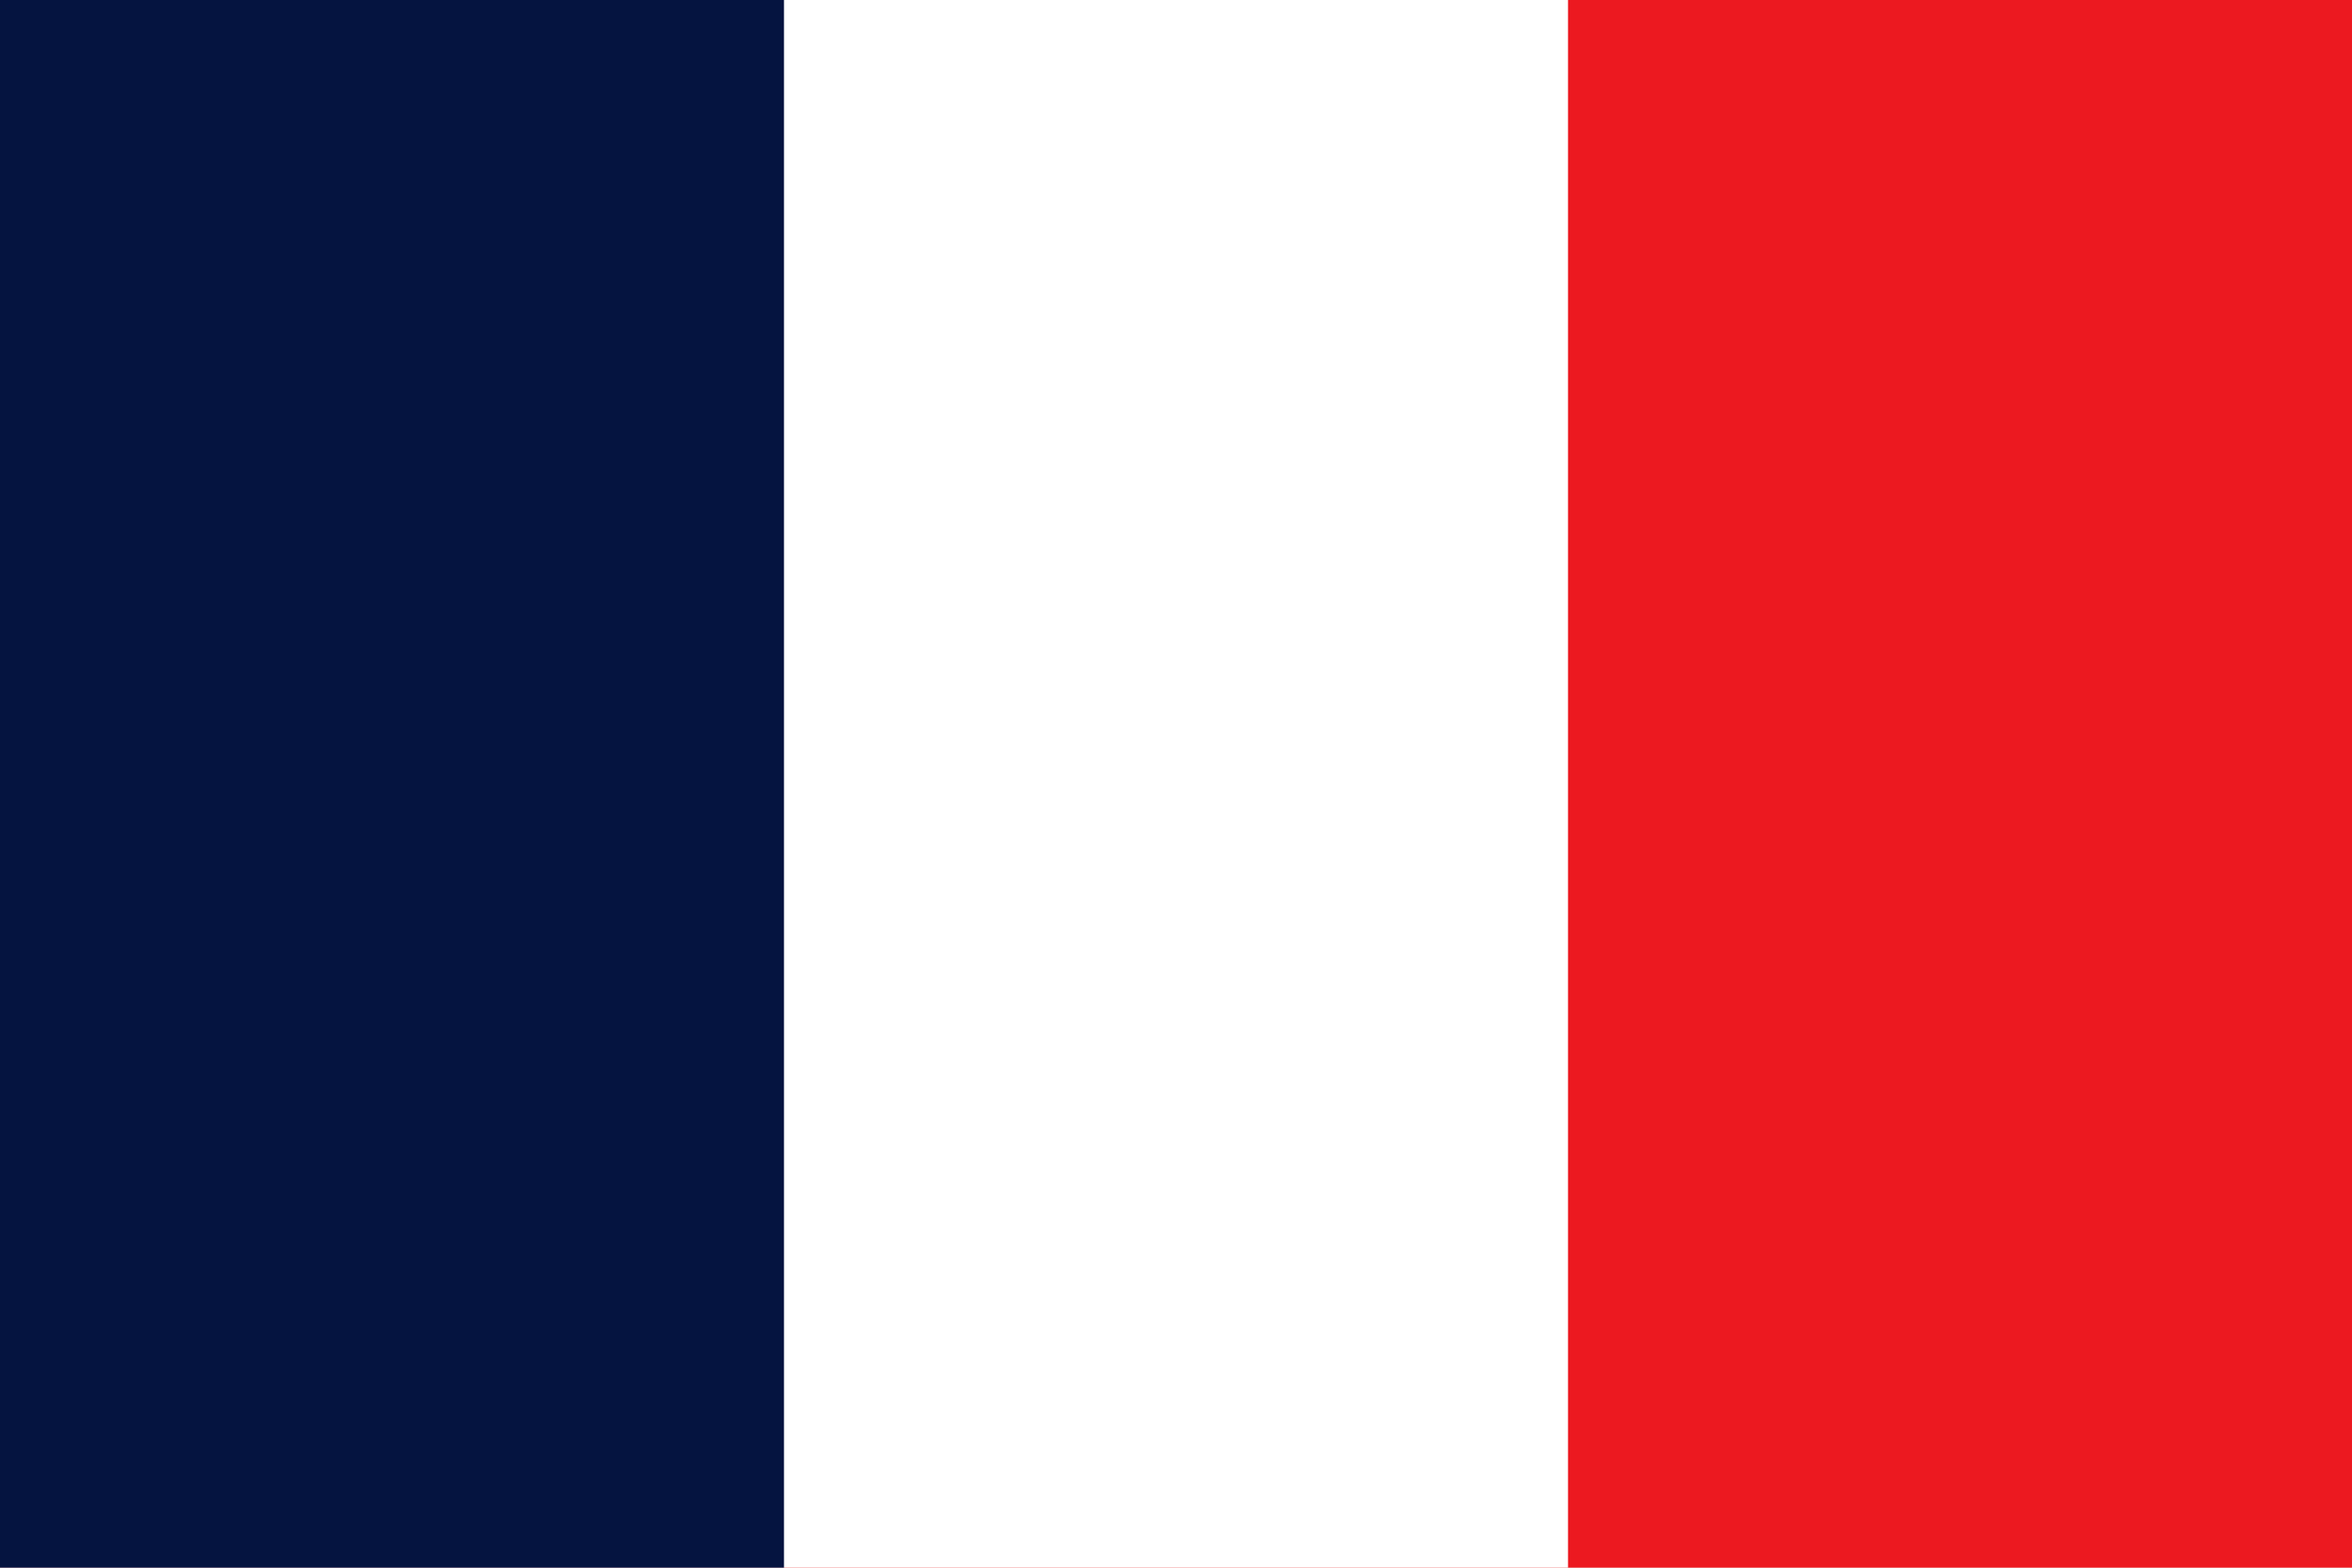
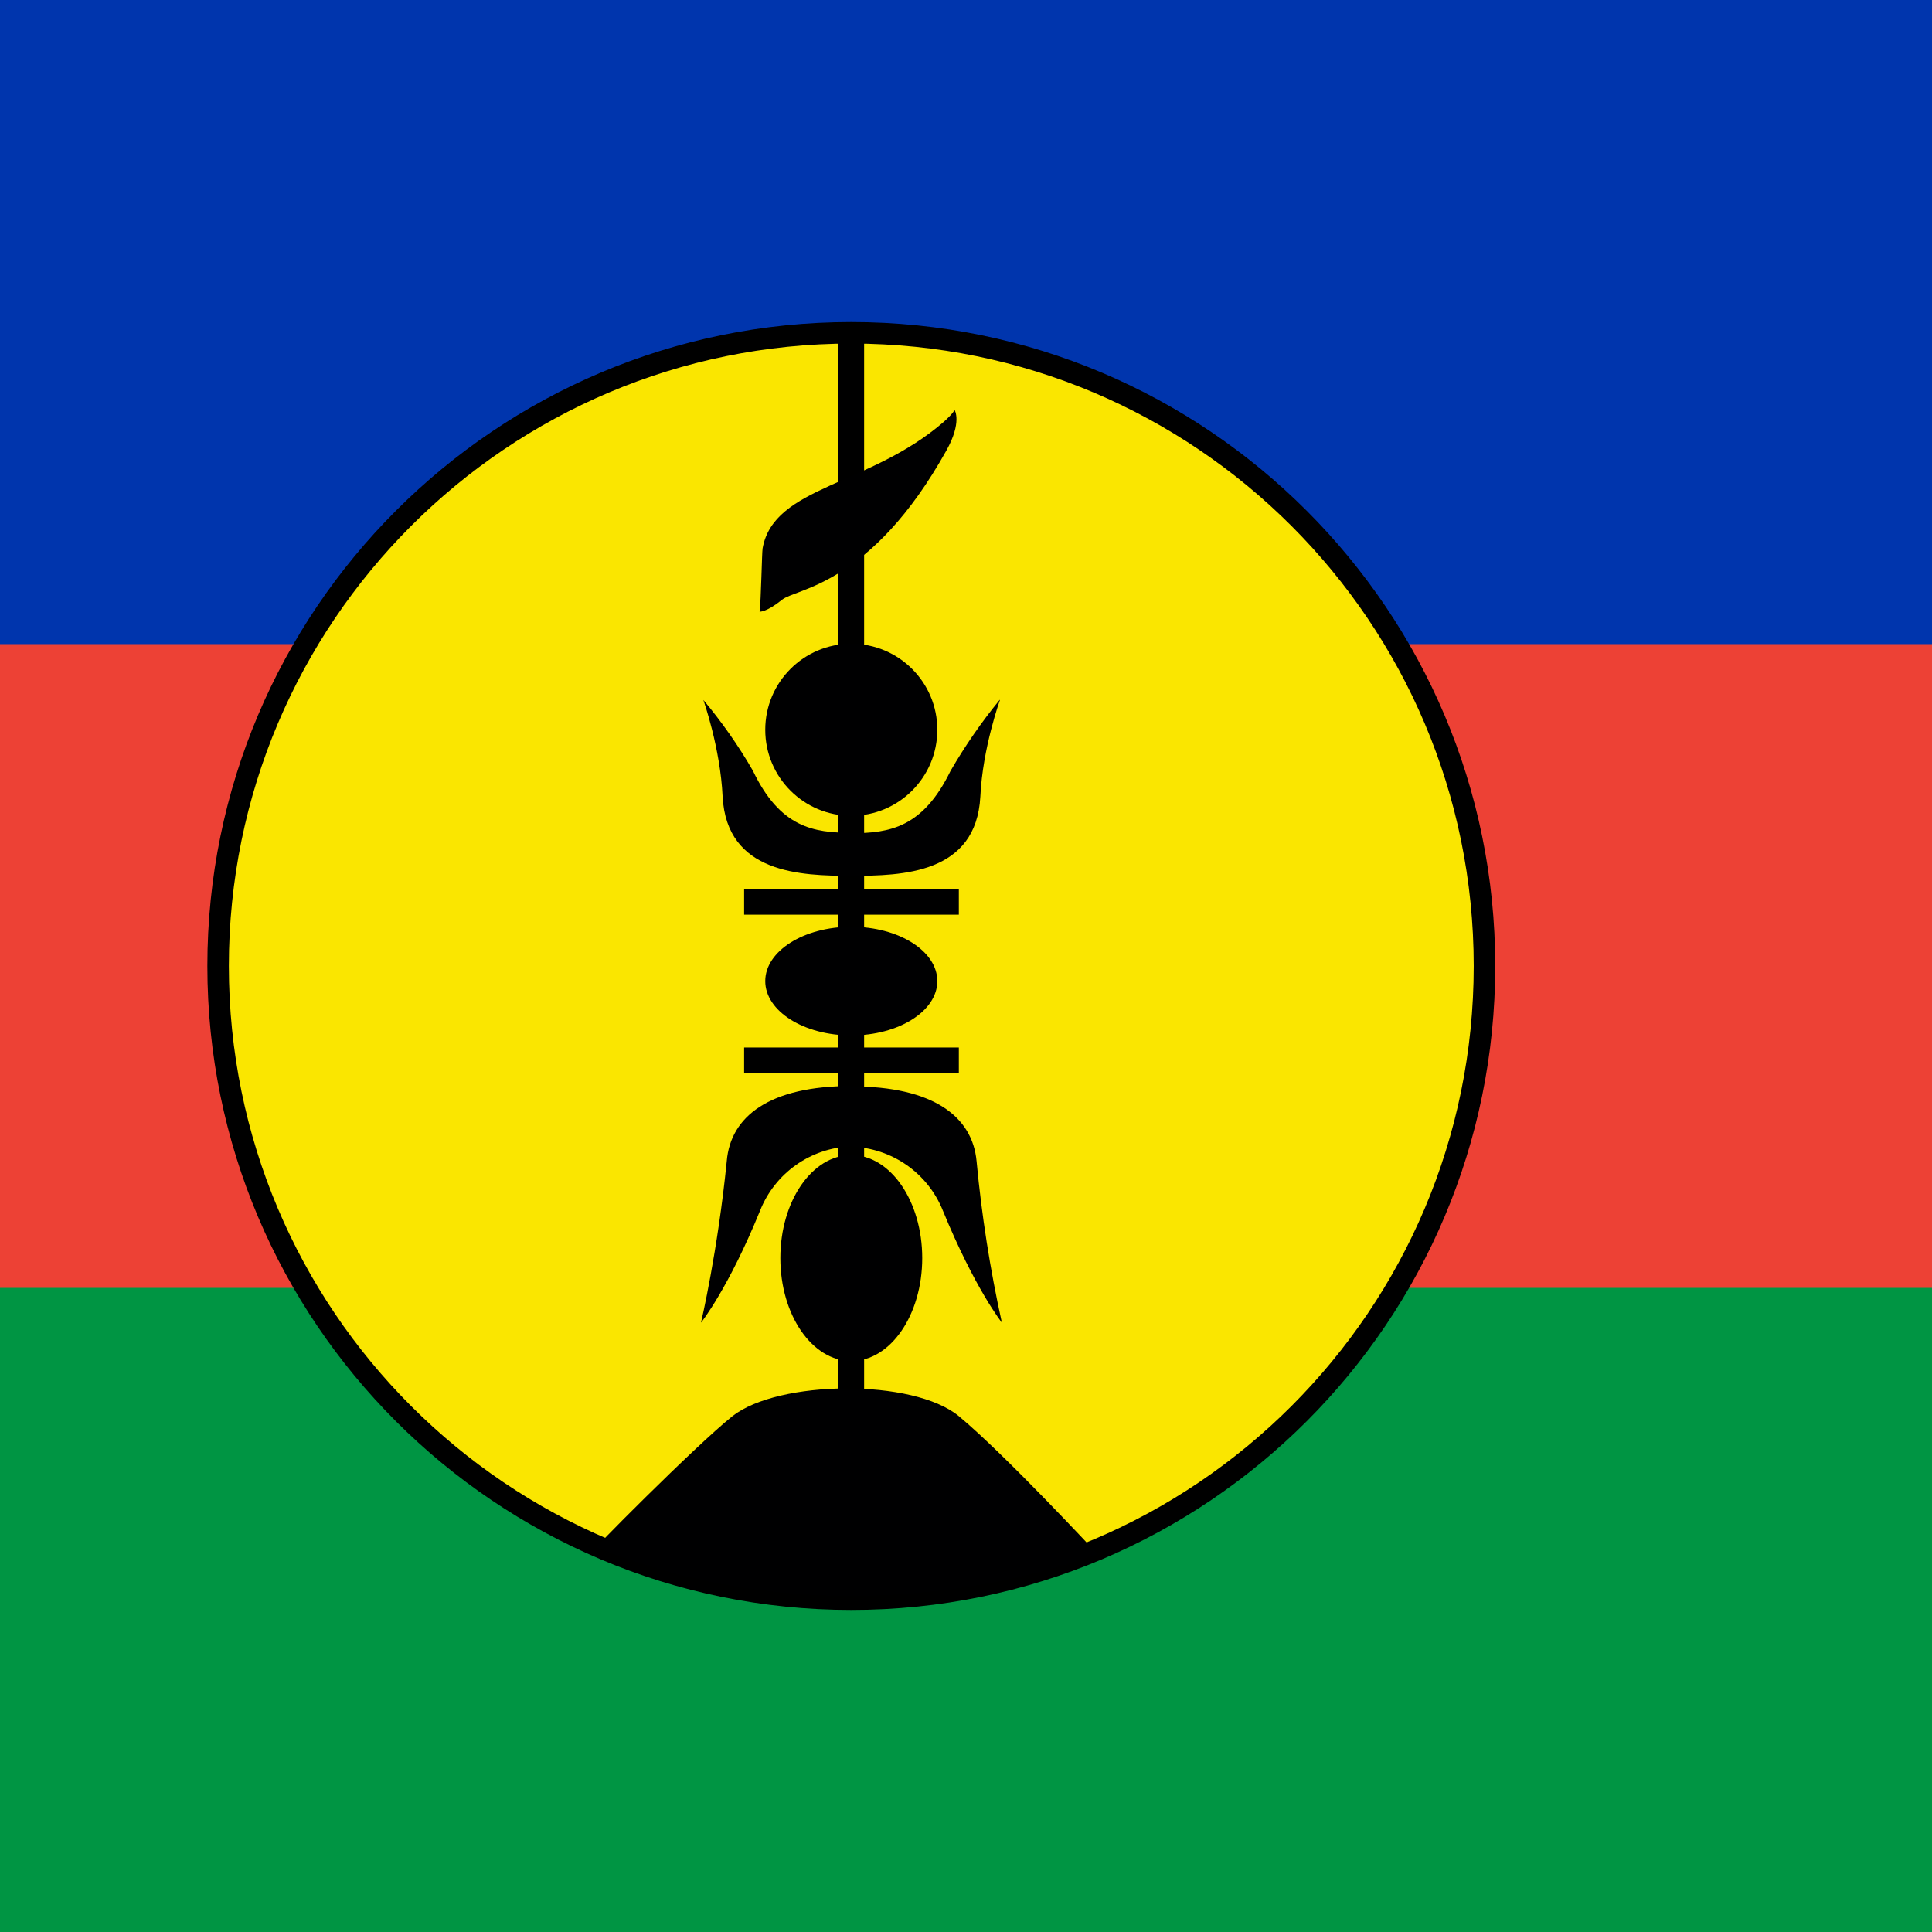
- <svg xmlns="http://www.w3.org/2000/svg" viewBox="0 0 3 2">
-   <path fill="#EC1920" d="M0 0h3v2H0z" />
-   <path fill="#fff" d="M0 0h2v2H0z" />
-   <path fill="#051440" d="M0 0h1v2H0z" />
+ <svg xmlns="http://www.w3.org/2000/svg" id="flag-icons-nc" viewBox="0 0 512 512">
+   <path fill="#009543" d="M0 0h512v512H0z" />
+   <path fill="#ed4135" d="M0 0h512v341.3H0z" />
+   <path fill="#0035ad" d="M0 0h512v170.7H0z" />
+   <circle cx="225.6" cy="256" r="167.8" fill="#fae600" stroke="#000" stroke-width="5.7" />
+   <path stroke="#000" stroke-width="6.8" d="M197.2 281h56.9m-56.9-42h56.9M225.6 88.6v286.8" />
+   <path fill="#000001" d="M158 410c68.6 28 132.8 1.8 132.8 1.8s-24.3-26.2-36.7-36.5c-12.1-10-47.8-9.6-60 0-10 8-39.2 37.5-36 34.8z" />
+   <ellipse cx="225.6" cy="333.4" fill="#000001" rx="18.8" ry="27.3" />
+   <ellipse cx="225.6" cy="260" fill="#000001" rx="22.8" ry="14.4" />
+   <circle cx="225.6" cy="193.4" r="22.8" fill="#000001" />
+   <path fill="#000001" d="M253 108.7s2 3.2-2.2 10.7c-19.9 35.7-39.7 36.5-43.5 39.5-4.2 3.4-6 3.2-6 3.2.4-3 .6-15.6.8-16.8 3-16.6 28.3-16.4 48-33.5 3-2.7 2.8-3.2 2.8-3.2zm-66.6 76.8s4.5 12.7 5.1 25.6c1.1 20.4 20.7 21 34.1 21v-11.4c-10 0-18.9-1.4-26.1-16.5a131 131 0 0 0-13.1-18.7m-.6 165s7.2-9 15.6-29.6a27 27 0 0 1 24.2-17.1v-16c-21.6 0-32 8-33 19.9-2.4 24-6.8 42.7-6.8 42.7zm79.2-165s-4.6 12.7-5.2 25.6c-1.1 20.5-20.7 21-34.1 21v-11.3c10.1 0 18.9-1.5 26.2-16.5q5.8-10 13-18.8zm.5 165s-7.1-8.9-15.6-29.6a27 27 0 0 0-24.2-17v-16c21.6 0 32 8 33.1 19.8a351 351 0 0 0 6.7 42.8" />
</svg>
